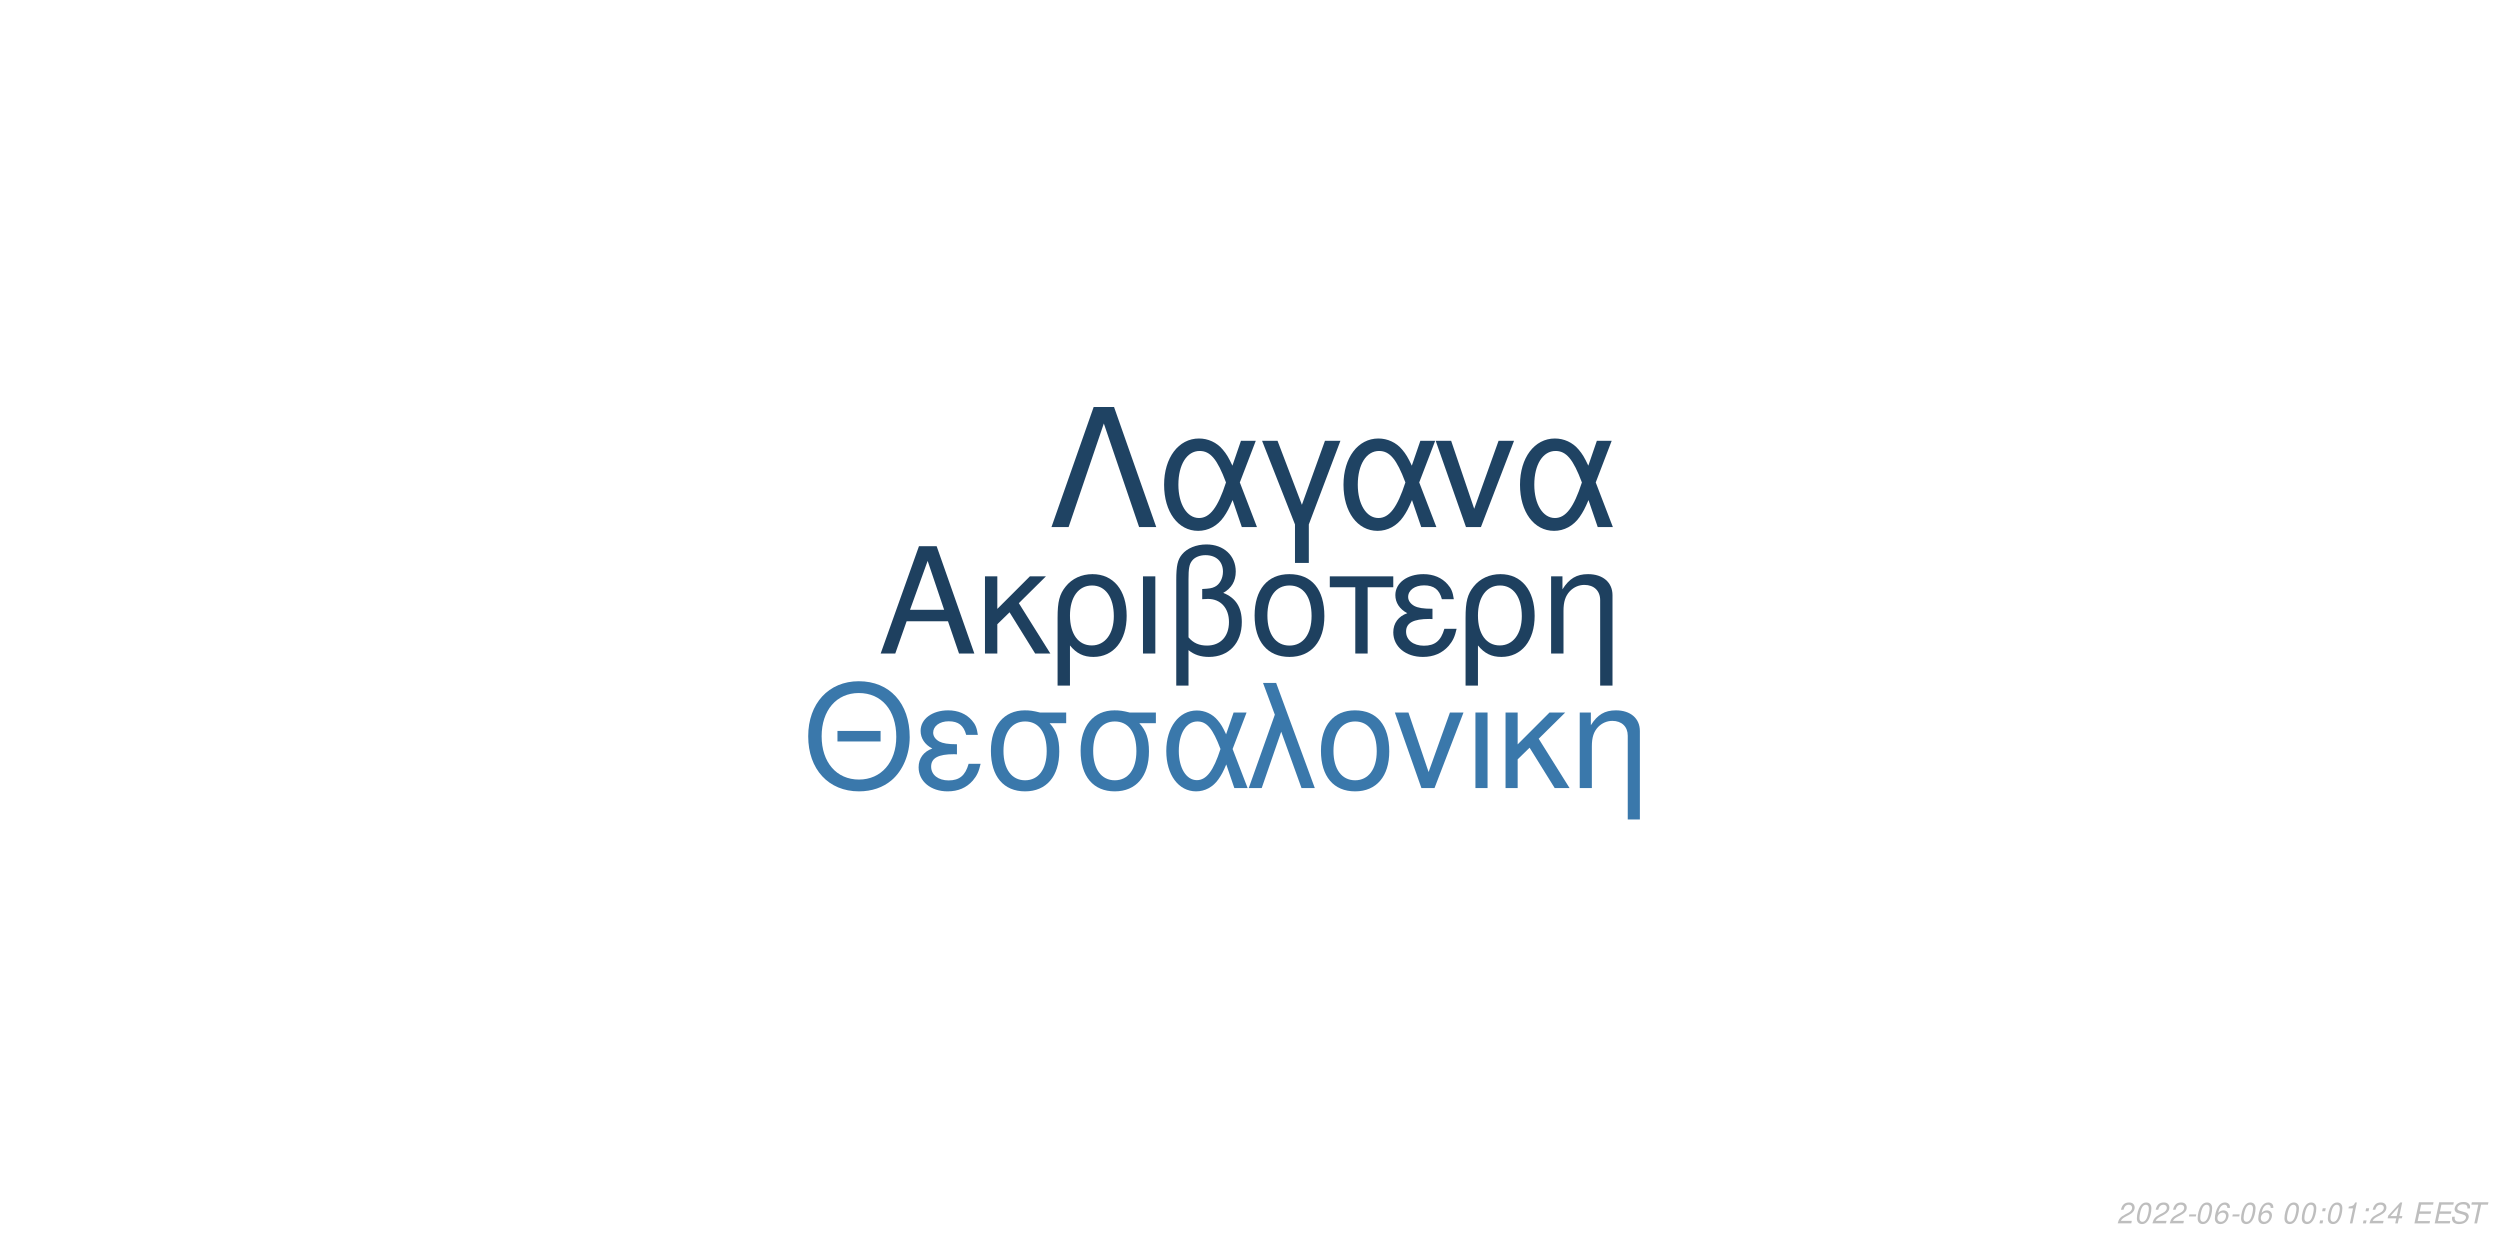
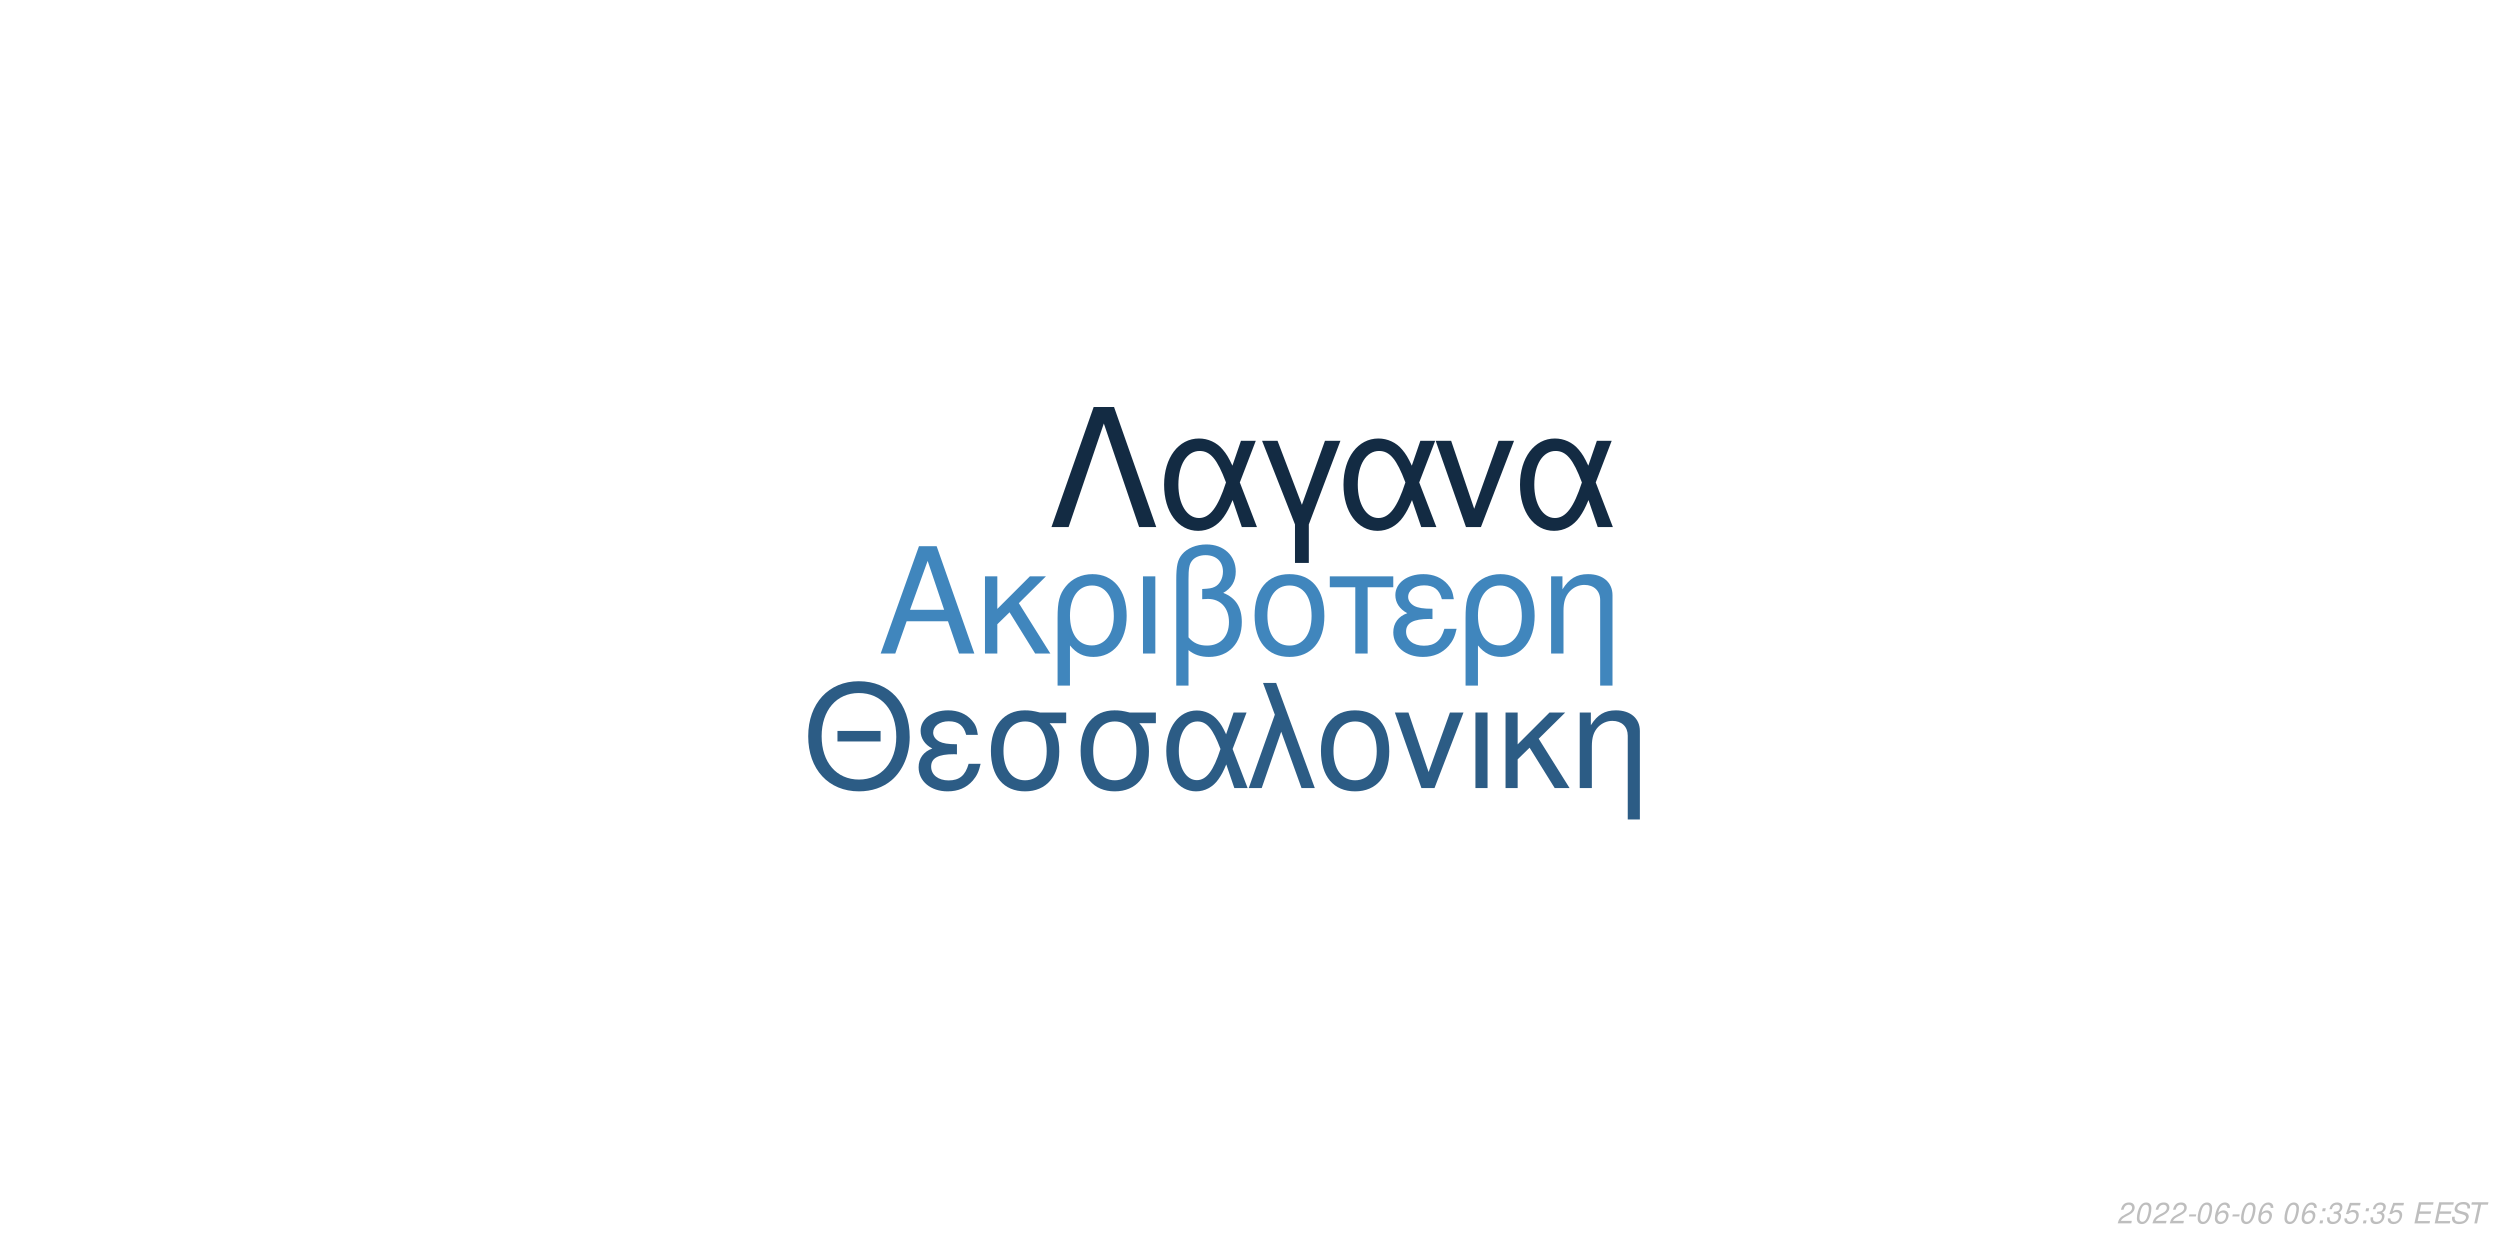
<svg xmlns="http://www.w3.org/2000/svg" xmlns:xlink="http://www.w3.org/1999/xlink" width="864pt" height="432pt" viewBox="0 0 864 432" version="1.1">
  <defs>
    <g>
      <symbol overflow="visible" id="glyph0-0">
        <path style="stroke:none;" d="" />
      </symbol>
      <symbol overflow="visible" id="glyph0-1">
        <path style="stroke:none;" d="M 24.125 -11.141 L 27.938 0 L 33.234 0 L 20.203 -37.094 L 14.094 -37.094 L 0.859 0 L 5.906 0 L 9.828 -11.141 Z M 22.797 -15.109 L 11 -15.109 L 17.094 -32.016 Z M 22.797 -15.109 " />
      </symbol>
      <symbol overflow="visible" id="glyph0-2">
        <path style="stroke:none;" d="M 7.172 -15.422 L 7.172 -26.672 L 2.906 -26.672 L 2.906 0 L 7.172 0 L 7.172 -10.125 L 11.406 -14.25 L 20.25 0 L 25.5 0 L 14.609 -17.406 L 23.969 -26.672 L 18.422 -26.672 Z M 7.172 -15.422 " />
      </symbol>
      <symbol overflow="visible" id="glyph0-3">
        <path style="stroke:none;" d="M 3 11.094 L 7.281 11.094 L 7.281 -2.797 C 9.516 -0.047 11.953 1.172 15.375 1.172 C 22.344 1.172 26.875 -4.422 26.875 -13.031 C 26.875 -21.891 22.297 -27.438 15.062 -27.438 C 11.297 -27.438 7.984 -25.906 5.797 -23.156 C 3.672 -20.516 3 -17.969 3 -12.359 Z M 14.906 -23.516 C 19.547 -23.516 22.438 -19.438 22.438 -12.922 C 22.438 -6.812 19.391 -2.797 14.812 -2.797 C 10.172 -2.797 7.281 -6.766 7.281 -13.125 C 7.281 -19.484 10.234 -23.516 14.906 -23.516 Z M 14.906 -23.516 " />
      </symbol>
      <symbol overflow="visible" id="glyph0-4">
        <path style="stroke:none;" d="M 3.516 0 L 7.781 0 L 7.781 -26.672 L 3.516 -26.672 Z M 3.516 0 " />
      </symbol>
      <symbol overflow="visible" id="glyph0-5">
        <path style="stroke:none;" d="M 4.016 11.094 L 8.25 11.094 L 8.25 -1.172 C 10.172 0.406 12.422 1.172 15.312 1.172 C 22.188 1.172 26.672 -3.609 26.672 -10.891 C 26.672 -15.984 24.578 -19.234 20.25 -20.969 C 23.109 -22.547 24.578 -25.031 24.578 -28.344 C 24.578 -33.844 20.406 -37.703 14.453 -37.703 C 10.938 -37.703 7.734 -36.391 6 -34.25 C 4.484 -32.422 4.016 -30.328 4.016 -25.391 Z M 8.25 -25.656 C 8.25 -29.359 8.5 -30.844 9.469 -32.062 C 10.375 -33.281 12.156 -34 14.094 -34 C 17.812 -34 20.156 -31.812 20.156 -28.297 C 20.156 -25.953 18.984 -23.812 17.297 -23.047 C 16.281 -22.547 15.469 -22.438 12.984 -22.297 L 12.984 -18.781 C 13.734 -18.828 14.344 -18.875 14.969 -18.875 C 19.344 -18.875 22.234 -15.719 22.234 -10.891 C 22.234 -5.906 19.281 -2.75 14.656 -2.75 C 11.953 -2.75 9.922 -3.609 8.25 -5.594 Z M 8.25 -25.656 " />
      </symbol>
      <symbol overflow="visible" id="glyph0-6">
        <path style="stroke:none;" d="M 14.094 -27.438 C 6.562 -27.438 2.094 -22.094 2.094 -13.125 C 2.094 -4.125 6.562 1.172 14.141 1.172 C 21.672 1.172 26.203 -4.172 26.203 -12.922 C 26.203 -22.188 21.828 -27.438 14.094 -27.438 Z M 14.141 -23.516 C 18.938 -23.516 21.781 -19.594 21.781 -12.984 C 21.781 -6.672 18.828 -2.75 14.141 -2.75 C 9.422 -2.75 6.516 -6.672 6.516 -13.125 C 6.516 -19.594 9.422 -23.516 14.141 -23.516 Z M 14.141 -23.516 " />
      </symbol>
      <symbol overflow="visible" id="glyph0-7">
        <path style="stroke:none;" d="M 7.891 0 L 12.156 0 L 12.156 -22.906 L 21.016 -22.906 L 21.016 -26.672 L -0.922 -26.672 L -0.922 -22.906 L 7.891 -22.906 Z M 7.891 0 " />
      </symbol>
      <symbol overflow="visible" id="glyph0-8">
        <path style="stroke:none;" d="M 14.562 -15.469 C 11.344 -15.469 9.562 -15.781 8.297 -16.438 C 6.922 -17.203 6.156 -18.328 6.156 -19.547 C 6.156 -21.891 8.453 -23.562 11.656 -23.562 C 15.062 -23.562 16.953 -22.094 17.812 -18.781 L 21.938 -18.781 C 21.578 -21.266 21.062 -22.5 19.797 -23.922 C 17.812 -26.203 14.906 -27.438 11.453 -27.438 C 5.797 -27.438 1.734 -24.375 1.734 -20.203 C 1.734 -17.609 3.156 -15.375 5.859 -13.938 C 2.797 -12.875 1.016 -10.484 1.016 -7.328 C 1.016 -2.391 5.297 1.172 11.25 1.172 C 14.969 1.172 17.906 -0.109 20.156 -2.641 C 21.578 -4.328 22.297 -5.797 22.906 -8.547 L 18.672 -8.547 C 17.5 -4.422 15.422 -2.703 11.609 -2.703 C 7.938 -2.703 5.438 -4.688 5.438 -7.578 C 5.438 -10.578 7.938 -11.953 13.484 -11.953 C 13.641 -11.953 14.094 -11.953 14.562 -11.906 Z M 14.562 -15.469 " />
      </symbol>
      <symbol overflow="visible" id="glyph0-9">
        <path style="stroke:none;" d="M 3.562 -26.672 L 3.562 0 L 7.844 0 L 7.844 -14.703 C 7.844 -17.906 8.5 -19.891 10.031 -21.531 C 11.406 -22.953 13.188 -23.719 15.062 -23.719 C 18.375 -23.719 20.516 -21.672 20.516 -18.469 L 20.516 11.094 L 24.781 11.094 L 24.781 -20.156 C 24.781 -24.578 21.469 -27.438 16.328 -27.438 C 12.359 -27.438 9.828 -25.906 7.484 -22.188 L 7.484 -26.672 Z M 3.562 -26.672 " />
      </symbol>
      <symbol overflow="visible" id="glyph1-0">
        <path style="stroke:none;" d="" />
      </symbol>
      <symbol overflow="visible" id="glyph1-1">
        <path style="stroke:none;" d="M 26.859 -19.734 L 11.953 -19.734 L 11.953 -16.094 L 26.859 -16.094 Z M 19.328 -36.922 C 8.922 -36.922 1.844 -29.25 1.844 -17.891 C 1.844 -6.484 8.875 1.141 19.391 1.141 C 23.812 1.141 27.703 -0.203 30.641 -2.688 C 34.578 -6.031 36.922 -11.656 36.922 -17.594 C 36.922 -29.297 30 -36.922 19.328 -36.922 Z M 19.328 -32.844 C 27.203 -32.844 32.281 -26.906 32.281 -17.688 C 32.281 -8.922 27.062 -2.938 19.391 -2.938 C 11.609 -2.938 6.484 -8.922 6.484 -17.891 C 6.484 -26.859 11.609 -32.844 19.328 -32.844 Z M 19.328 -32.844 " />
      </symbol>
      <symbol overflow="visible" id="glyph1-2">
        <path style="stroke:none;" d="M 14.25 -15.141 C 11.109 -15.141 9.375 -15.453 8.125 -16.094 C 6.781 -16.844 6.031 -17.938 6.031 -19.141 C 6.031 -21.422 8.266 -23.078 11.406 -23.078 C 14.75 -23.078 16.594 -21.625 17.438 -18.391 L 21.469 -18.391 C 21.125 -20.828 20.625 -22.031 19.391 -23.422 C 17.438 -25.656 14.594 -26.859 11.219 -26.859 C 5.688 -26.859 1.688 -23.875 1.688 -19.781 C 1.688 -17.234 3.094 -15.047 5.734 -13.656 C 2.734 -12.609 1 -10.266 1 -7.172 C 1 -2.344 5.188 1.141 11.016 1.141 C 14.656 1.141 17.547 -0.094 19.734 -2.594 C 21.125 -4.234 21.828 -5.688 22.422 -8.375 L 18.281 -8.375 C 17.141 -4.328 15.094 -2.641 11.359 -2.641 C 7.766 -2.641 5.328 -4.578 5.328 -7.422 C 5.328 -10.359 7.766 -11.703 13.203 -11.703 C 13.359 -11.703 13.797 -11.703 14.25 -11.656 Z M 14.25 -15.141 " />
      </symbol>
      <symbol overflow="visible" id="glyph1-3">
        <path style="stroke:none;" d="M 29 -26.109 L 19.938 -26.109 C 17.594 -26.703 16.438 -26.859 14.703 -26.859 C 7.469 -26.859 2.984 -21.469 2.984 -12.859 C 2.984 -4.031 7.375 1.141 14.797 1.141 C 22.172 1.141 26.609 -4.078 26.609 -12.656 C 26.609 -17.047 25.656 -19.828 23.266 -22.422 L 29 -22.422 Z M 14.797 -23.016 C 19.531 -23.016 22.266 -19.234 22.266 -12.75 C 22.266 -6.531 19.438 -2.688 14.797 -2.688 C 10.172 -2.688 7.328 -6.531 7.328 -12.859 C 7.328 -19.188 10.172 -23.016 14.797 -23.016 Z M 14.797 -23.016 " />
      </symbol>
      <symbol overflow="visible" id="glyph1-4">
        <path style="stroke:none;" d="M 29.344 -26.109 L 24.859 -26.109 L 22.266 -18.578 C 21.125 -21.031 20.484 -22.125 19.328 -23.469 C 17.547 -25.609 14.906 -26.812 12.156 -26.812 C 5.984 -26.812 1.594 -20.984 1.594 -12.812 C 1.594 -4.578 5.828 1.141 11.906 1.141 C 14.953 1.141 17.734 -0.344 19.625 -3.047 C 20.672 -4.531 21.281 -5.688 22.328 -8.172 L 25.109 0 L 29.703 0 L 24.516 -13.5 Z M 20.328 -13.5 C 17.891 -5.922 15.453 -2.734 12.156 -2.734 C 8.516 -2.734 5.922 -6.922 5.922 -12.812 C 5.922 -18.938 8.516 -23.016 12.359 -23.016 C 15.594 -23.016 17.688 -20.531 20.328 -13.5 Z M 20.328 -13.5 " />
      </symbol>
      <symbol overflow="visible" id="glyph1-5">
        <path style="stroke:none;" d="M 1.094 0 L 5.578 0 L 12.312 -19.484 L 19.328 0 L 23.922 0 L 10.562 -36.328 L 6.031 -36.328 L 10.109 -25.359 Z M 1.094 0 " />
      </symbol>
      <symbol overflow="visible" id="glyph1-6">
        <path style="stroke:none;" d="M 13.797 -26.859 C 6.422 -26.859 2.047 -21.625 2.047 -12.859 C 2.047 -4.031 6.422 1.141 13.859 1.141 C 21.234 1.141 25.656 -4.078 25.656 -12.656 C 25.656 -21.719 21.375 -26.859 13.797 -26.859 Z M 13.859 -23.016 C 18.531 -23.016 21.328 -19.188 21.328 -12.703 C 21.328 -6.531 18.438 -2.688 13.859 -2.688 C 9.219 -2.688 6.375 -6.531 6.375 -12.859 C 6.375 -19.188 9.219 -23.016 13.859 -23.016 Z M 13.859 -23.016 " />
      </symbol>
      <symbol overflow="visible" id="glyph1-7">
        <path style="stroke:none;" d="M 14.297 0 L 24.312 -26.109 L 19.625 -26.109 L 12.25 -5.531 L 5.281 -26.109 L 0.594 -26.109 L 9.766 0 Z M 14.297 0 " />
      </symbol>
      <symbol overflow="visible" id="glyph1-8">
        <path style="stroke:none;" d="M 3.438 0 L 7.625 0 L 7.625 -26.109 L 3.438 -26.109 Z M 3.438 0 " />
      </symbol>
      <symbol overflow="visible" id="glyph1-9">
        <path style="stroke:none;" d="M 7.031 -15.094 L 7.031 -26.109 L 2.844 -26.109 L 2.844 0 L 7.031 0 L 7.031 -9.922 L 11.156 -13.953 L 19.828 0 L 24.969 0 L 14.297 -17.047 L 23.469 -26.109 L 18.031 -26.109 Z M 7.031 -15.094 " />
      </symbol>
      <symbol overflow="visible" id="glyph1-10">
        <path style="stroke:none;" d="M 3.484 -26.109 L 3.484 0 L 7.672 0 L 7.672 -14.406 C 7.672 -17.547 8.328 -19.484 9.812 -21.078 C 11.156 -22.469 12.906 -23.219 14.75 -23.219 C 17.984 -23.219 20.078 -21.234 20.078 -18.094 L 20.078 10.859 L 24.266 10.859 L 24.266 -19.734 C 24.266 -24.062 21.031 -26.859 16 -26.859 C 12.109 -26.859 9.609 -25.359 7.328 -21.719 L 7.328 -26.109 Z M 3.484 -26.109 " />
      </symbol>
      <symbol overflow="visible" id="glyph2-0">
        <path style="stroke:none;" d="" />
      </symbol>
      <symbol overflow="visible" id="glyph2-1">
        <path style="stroke:none;" d="M 22.531 -41.484 L 15.484 -41.484 L 0.906 0 L 6.828 0 L 19 -35.797 L 31.188 0 L 37.109 0 Z M 22.531 -41.484 " />
      </symbol>
      <symbol overflow="visible" id="glyph2-2">
        <path style="stroke:none;" d="M 33.516 -29.812 L 28.391 -29.812 L 25.438 -21.219 C 24.125 -24.016 23.391 -25.266 22.078 -26.797 C 20.031 -29.25 17.016 -30.609 13.891 -30.609 C 6.828 -30.609 1.828 -23.953 1.828 -14.625 C 1.828 -5.234 6.656 1.312 13.594 1.312 C 17.078 1.312 20.266 -0.391 22.422 -3.469 C 23.609 -5.172 24.297 -6.484 25.5 -9.328 L 28.688 0 L 33.922 0 L 28 -15.422 Z M 23.219 -15.422 C 20.422 -6.766 17.641 -3.125 13.891 -3.125 C 9.734 -3.125 6.766 -7.906 6.766 -14.625 C 6.766 -21.625 9.734 -26.297 14.109 -26.297 C 17.812 -26.297 20.203 -23.453 23.219 -15.422 Z M 23.219 -15.422 " />
      </symbol>
      <symbol overflow="visible" id="glyph2-3">
        <path style="stroke:none;" d="M 12.062 12.406 L 16.844 12.406 L 16.844 -0.906 L 27.766 -29.812 L 22.422 -29.812 L 14.453 -7.688 L 6.031 -29.812 L 0.688 -29.812 L 12.062 -0.906 Z M 12.062 12.406 " />
      </symbol>
      <symbol overflow="visible" id="glyph2-4">
        <path style="stroke:none;" d="M 16.328 0 L 27.766 -29.812 L 22.422 -29.812 L 14 -6.312 L 6.031 -29.812 L 0.688 -29.812 L 11.156 0 Z M 16.328 0 " />
      </symbol>
      <symbol overflow="visible" id="glyph3-0">
        <path style="stroke:none;" d="" />
      </symbol>
      <symbol overflow="visible" id="glyph3-1">
        <path style="stroke:none;" d="M 5.234 -0.875 L 1.469 -0.875 C 1.641 -1.375 2.203 -1.891 3.109 -2.344 L 4.234 -2.938 C 5.562 -3.625 6.219 -4.469 6.219 -5.484 C 6.219 -5.938 6.062 -6.359 5.797 -6.656 C 5.469 -7.047 4.984 -7.234 4.312 -7.234 C 2.766 -7.234 1.891 -6.453 1.484 -4.734 L 2.375 -4.734 C 2.484 -5.188 2.609 -5.484 2.797 -5.75 C 3.094 -6.203 3.609 -6.453 4.188 -6.453 C 4.891 -6.453 5.344 -6.031 5.344 -5.375 C 5.344 -4.703 4.859 -4.094 4.016 -3.656 L 2.984 -3.125 C 1.234 -2.188 0.797 -1.656 0.344 -0.016 L 5.047 -0.016 Z M 5.234 -0.875 " />
      </symbol>
      <symbol overflow="visible" id="glyph3-2">
        <path style="stroke:none;" d="M 4.203 -7.234 C 3.375 -7.234 2.688 -6.812 2.125 -5.984 C 1.484 -5.047 0.984 -3.188 0.984 -1.734 C 0.984 -1.109 1.172 -0.562 1.484 -0.266 C 1.797 0.047 2.281 0.234 2.766 0.234 C 3.625 0.234 4.281 -0.156 4.859 -1.016 C 5.516 -1.953 6 -3.797 6 -5.266 C 6 -6.5 5.328 -7.234 4.203 -7.234 Z M 4.094 -6.453 C 4.734 -6.453 5.125 -5.984 5.125 -5.156 C 5.125 -4.203 4.781 -2.625 4.406 -1.812 C 3.984 -0.938 3.516 -0.547 2.875 -0.547 C 2.25 -0.547 1.875 -1.031 1.875 -1.828 C 1.875 -2.797 2.203 -4.344 2.594 -5.203 C 2.984 -6.047 3.453 -6.453 4.094 -6.453 Z M 4.094 -6.453 " />
      </symbol>
      <symbol overflow="visible" id="glyph3-3">
        <path style="stroke:none;" d="M 3.516 -3.125 L 1.125 -3.125 L 0.969 -2.406 L 3.359 -2.406 Z M 3.516 -3.125 " />
      </symbol>
      <symbol overflow="visible" id="glyph3-4">
        <path style="stroke:none;" d="M 6.125 -5.344 L 6.141 -5.625 C 6.141 -6.609 5.453 -7.234 4.391 -7.234 C 3.438 -7.234 2.641 -6.719 2.016 -5.703 C 1.422 -4.781 0.938 -2.953 0.938 -1.688 C 0.938 -0.516 1.688 0.234 2.859 0.234 C 3.703 0.234 4.438 -0.156 5 -0.875 C 5.406 -1.422 5.672 -2.156 5.672 -2.766 C 5.672 -3.812 4.969 -4.5 3.906 -4.5 C 3.234 -4.5 2.672 -4.234 2.094 -3.625 C 2.406 -5.375 3.234 -6.453 4.25 -6.453 C 4.703 -6.453 5.062 -6.234 5.172 -5.844 C 5.203 -5.719 5.234 -5.578 5.25 -5.344 Z M 3.656 -3.734 C 4.344 -3.734 4.797 -3.281 4.797 -2.625 C 4.797 -1.469 3.984 -0.547 2.984 -0.547 C 2.297 -0.547 1.812 -1.047 1.812 -1.766 C 1.812 -2.859 2.625 -3.734 3.656 -3.734 Z M 3.656 -3.734 " />
      </symbol>
      <symbol overflow="visible" id="glyph3-5">
        <path style="stroke:none;" d="" />
      </symbol>
      <symbol overflow="visible" id="glyph3-6">
        <path style="stroke:none;" d="M 2.359 -1.031 L 1.312 -1.031 L 1.094 0 L 2.141 0 Z M 3.266 -5.234 L 2.219 -5.234 L 2 -4.203 L 3.047 -4.203 Z M 3.266 -5.234 " />
      </symbol>
      <symbol overflow="visible" id="glyph3-7">
-         <path style="stroke:none;" d="M 3.703 -5.188 L 2.594 0 L 3.469 0 L 5.016 -7.234 L 4.438 -7.234 C 3.906 -6.156 3.688 -6.016 2.234 -5.812 L 2.109 -5.188 Z M 3.703 -5.188 " />
+         <path style="stroke:none;" d="M 2.922 -3.312 C 3.125 -3.344 3.234 -3.344 3.375 -3.344 C 4.203 -3.344 4.688 -3 4.688 -2.406 C 4.688 -1.312 3.906 -0.547 2.781 -0.547 C 2.047 -0.547 1.594 -0.938 1.594 -1.562 C 1.594 -1.719 1.609 -1.844 1.656 -2.094 L 0.766 -2.094 C 0.734 -1.797 0.719 -1.641 0.719 -1.469 C 0.719 -0.375 1.406 0.234 2.641 0.234 C 3.547 0.234 4.297 -0.078 4.812 -0.656 C 5.266 -1.156 5.562 -1.875 5.562 -2.547 C 5.562 -3.125 5.344 -3.453 4.797 -3.734 C 5.641 -4.234 6.016 -4.844 6.016 -5.734 C 6.016 -6.656 5.312 -7.234 4.203 -7.234 C 3.375 -7.234 2.672 -6.938 2.188 -6.375 C 1.891 -6.031 1.703 -5.641 1.516 -4.906 L 2.391 -4.906 C 2.5 -5.359 2.594 -5.594 2.734 -5.812 C 3.047 -6.234 3.516 -6.453 4.078 -6.453 C 4.734 -6.453 5.141 -6.125 5.141 -5.578 C 5.141 -5.188 5.016 -4.797 4.797 -4.547 C 4.516 -4.234 4 -4.062 3.266 -4.062 L 3.078 -4.062 Z M 2.922 -3.312 " />
      </symbol>
      <symbol overflow="visible" id="glyph3-8">
-         <path style="stroke:none;" d="M 3.625 -1.75 L 3.266 0 L 4.141 0 L 4.516 -1.75 L 5.562 -1.75 L 5.734 -2.531 L 4.688 -2.531 L 5.688 -7.234 L 5.016 -7.234 L 0.844 -2.672 L 0.641 -1.75 Z M 3.797 -2.531 L 1.594 -2.531 L 4.469 -5.703 Z M 3.797 -2.531 " />
+         <path style="stroke:none;" d="M 6.297 -7.094 L 2.594 -7.094 L 1.234 -3.234 L 2.047 -3.234 C 2.656 -3.766 2.938 -3.906 3.531 -3.906 C 4.328 -3.906 4.797 -3.453 4.797 -2.688 C 4.797 -1.438 3.969 -0.547 2.828 -0.547 C 2.031 -0.547 1.609 -0.938 1.578 -1.734 L 0.703 -1.734 L 0.703 -1.516 C 0.703 -0.938 0.844 -0.547 1.188 -0.266 C 1.562 0.062 2.078 0.234 2.703 0.234 C 3.656 0.234 4.391 -0.156 4.984 -0.922 C 5.422 -1.5 5.672 -2.234 5.672 -2.953 C 5.672 -4 4.938 -4.672 3.812 -4.672 C 3.328 -4.672 2.906 -4.547 2.406 -4.234 L 3.109 -6.219 L 6.109 -6.219 Z M 6.297 -7.094 " />
      </symbol>
      <symbol overflow="visible" id="glyph3-9">
        <path style="stroke:none;" d="M 2.547 -3.312 L 6.5 -3.312 L 6.688 -4.141 L 2.719 -4.141 L 3.219 -6.469 L 7.344 -6.469 L 7.516 -7.297 L 2.453 -7.297 L 0.906 0 L 6.125 0 L 6.297 -0.812 L 2.016 -0.812 Z M 2.547 -3.312 " />
      </symbol>
      <symbol overflow="visible" id="glyph3-10">
        <path style="stroke:none;" d="M 7.062 -5.156 C 7.125 -5.438 7.141 -5.562 7.141 -5.703 C 7.141 -6.156 6.938 -6.594 6.594 -6.891 C 6.188 -7.25 5.656 -7.406 4.875 -7.406 C 3.844 -7.406 3.047 -7.125 2.5 -6.562 C 2.094 -6.141 1.781 -5.438 1.781 -4.922 C 1.781 -4.297 2.219 -3.766 2.891 -3.562 L 4.594 -3.094 C 5.406 -2.859 5.734 -2.578 5.734 -2.094 C 5.734 -1.781 5.547 -1.406 5.266 -1.141 C 4.844 -0.766 4.266 -0.578 3.453 -0.578 C 2.328 -0.578 1.812 -0.984 1.812 -1.906 C 1.812 -2.047 1.812 -2.125 1.844 -2.312 L 0.984 -2.312 C 0.906 -2.062 0.891 -1.906 0.891 -1.688 C 0.891 -0.484 1.797 0.234 3.297 0.234 C 4.359 0.234 5.234 -0.062 5.812 -0.609 C 6.344 -1.078 6.688 -1.797 6.688 -2.375 C 6.688 -2.641 6.609 -2.906 6.453 -3.156 C 6.234 -3.5 5.938 -3.703 5.469 -3.828 L 3.75 -4.312 C 2.984 -4.547 2.734 -4.734 2.734 -5.188 C 2.734 -5.547 2.875 -5.844 3.188 -6.109 C 3.547 -6.438 4.031 -6.594 4.703 -6.594 C 5.266 -6.594 5.688 -6.484 5.906 -6.297 C 6.094 -6.125 6.219 -5.797 6.219 -5.516 C 6.219 -5.422 6.203 -5.344 6.188 -5.156 Z M 7.062 -5.156 " />
      </symbol>
      <symbol overflow="visible" id="glyph3-11">
        <path style="stroke:none;" d="M 4.938 -6.469 L 7.312 -6.469 L 7.484 -7.297 L 1.75 -7.297 L 1.578 -6.469 L 3.984 -6.469 L 2.609 0 L 3.547 0 Z M 4.938 -6.469 " />
      </symbol>
    </g>
  </defs>
  <g id="surface1">
    <rect x="0" y="0" width="864" height="432" style="fill:rgb(100%,100%,100%);fill-opacity:1;stroke:none;" />
-     <g style="fill:rgb(11.765%,25.098%,37.255%);fill-opacity:1;">
+     <g style="fill:rgb(25.098%,52.549%,74.118%);fill-opacity:1;">
      <use xlink:href="#glyph0-1" x="303.5" y="225.861" />
      <use xlink:href="#glyph0-2" x="337.5" y="225.861" />
      <use xlink:href="#glyph0-3" x="362.5" y="225.861" />
      <use xlink:href="#glyph0-4" x="391.5" y="225.861" />
      <use xlink:href="#glyph0-5" x="402.5" y="225.861" />
      <use xlink:href="#glyph0-6" x="431.5" y="225.861" />
      <use xlink:href="#glyph0-7" x="460.5" y="225.861" />
      <use xlink:href="#glyph0-8" x="480.5" y="225.861" />
      <use xlink:href="#glyph0-3" x="503.5" y="225.861" />
      <use xlink:href="#glyph0-9" x="532.5" y="225.861" />
    </g>
-     <g style="fill:rgb(22.745%,47.059%,67.059%);fill-opacity:1;">
+     <g style="fill:rgb(17.255%,36.078%,52.157%);fill-opacity:1;">
      <use xlink:href="#glyph1-1" x="277.473" y="272.354" />
      <use xlink:href="#glyph1-2" x="316.473" y="272.354" />
      <use xlink:href="#glyph1-3" x="339.473" y="272.354" />
      <use xlink:href="#glyph1-3" x="370.473" y="272.354" />
      <use xlink:href="#glyph1-4" x="401.473" y="272.354" />
      <use xlink:href="#glyph1-5" x="430.473" y="272.354" />
      <use xlink:href="#glyph1-6" x="454.473" y="272.354" />
      <use xlink:href="#glyph1-7" x="481.473" y="272.354" />
      <use xlink:href="#glyph1-8" x="506.473" y="272.354" />
      <use xlink:href="#glyph1-9" x="517.473" y="272.354" />
      <use xlink:href="#glyph1-10" x="542.473" y="272.354" />
    </g>
-     <g style="fill:rgb(12.157%,26.275%,38.824%);fill-opacity:1;">
+     <g style="fill:rgb(7.451%,16.863%,26.275%);fill-opacity:1;">
      <use xlink:href="#glyph2-1" x="362.484" y="182.152" />
      <use xlink:href="#glyph2-2" x="400.484" y="182.152" />
      <use xlink:href="#glyph2-3" x="435.484" y="182.152" />
      <use xlink:href="#glyph2-2" x="462.484" y="182.152" />
      <use xlink:href="#glyph2-4" x="495.484" y="182.152" />
      <use xlink:href="#glyph2-2" x="523.484" y="182.152" />
    </g>
    <g style="fill:rgb(74.51%,74.51%,74.51%);fill-opacity:1;">
      <use xlink:href="#glyph3-1" x="731.52" y="422.81" />
      <use xlink:href="#glyph3-2" x="737.52" y="422.81" />
      <use xlink:href="#glyph3-1" x="743.52" y="422.81" />
      <use xlink:href="#glyph3-1" x="749.52" y="422.81" />
      <use xlink:href="#glyph3-3" x="755.52" y="422.81" />
      <use xlink:href="#glyph3-2" x="758.52" y="422.81" />
      <use xlink:href="#glyph3-4" x="764.52" y="422.81" />
      <use xlink:href="#glyph3-3" x="770.52" y="422.81" />
      <use xlink:href="#glyph3-2" x="773.52" y="422.81" />
      <use xlink:href="#glyph3-4" x="779.52" y="422.81" />
      <use xlink:href="#glyph3-5" x="785.52" y="422.81" />
      <use xlink:href="#glyph3-2" x="788.52" y="422.81" />
-       <use xlink:href="#glyph3-2" x="794.52" y="422.81" />
+       <use xlink:href="#glyph3-4" x="794.52" y="422.81" />
      <use xlink:href="#glyph3-6" x="800.52" y="422.81" />
-       <use xlink:href="#glyph3-2" x="803.52" y="422.81" />
-       <use xlink:href="#glyph3-7" x="809.52" y="422.81" />
+       <use xlink:href="#glyph3-7" x="803.52" y="422.81" />
+       <use xlink:href="#glyph3-8" x="809.52" y="422.81" />
      <use xlink:href="#glyph3-6" x="815.52" y="422.81" />
-       <use xlink:href="#glyph3-1" x="818.52" y="422.81" />
+       <use xlink:href="#glyph3-7" x="818.52" y="422.81" />
      <use xlink:href="#glyph3-8" x="824.52" y="422.81" />
      <use xlink:href="#glyph3-5" x="830.52" y="422.81" />
      <use xlink:href="#glyph3-9" x="833.52" y="422.81" />
      <use xlink:href="#glyph3-9" x="840.52" y="422.81" />
      <use xlink:href="#glyph3-10" x="846.52" y="422.81" />
      <use xlink:href="#glyph3-11" x="852.52" y="422.81" />
    </g>
  </g>
</svg>
